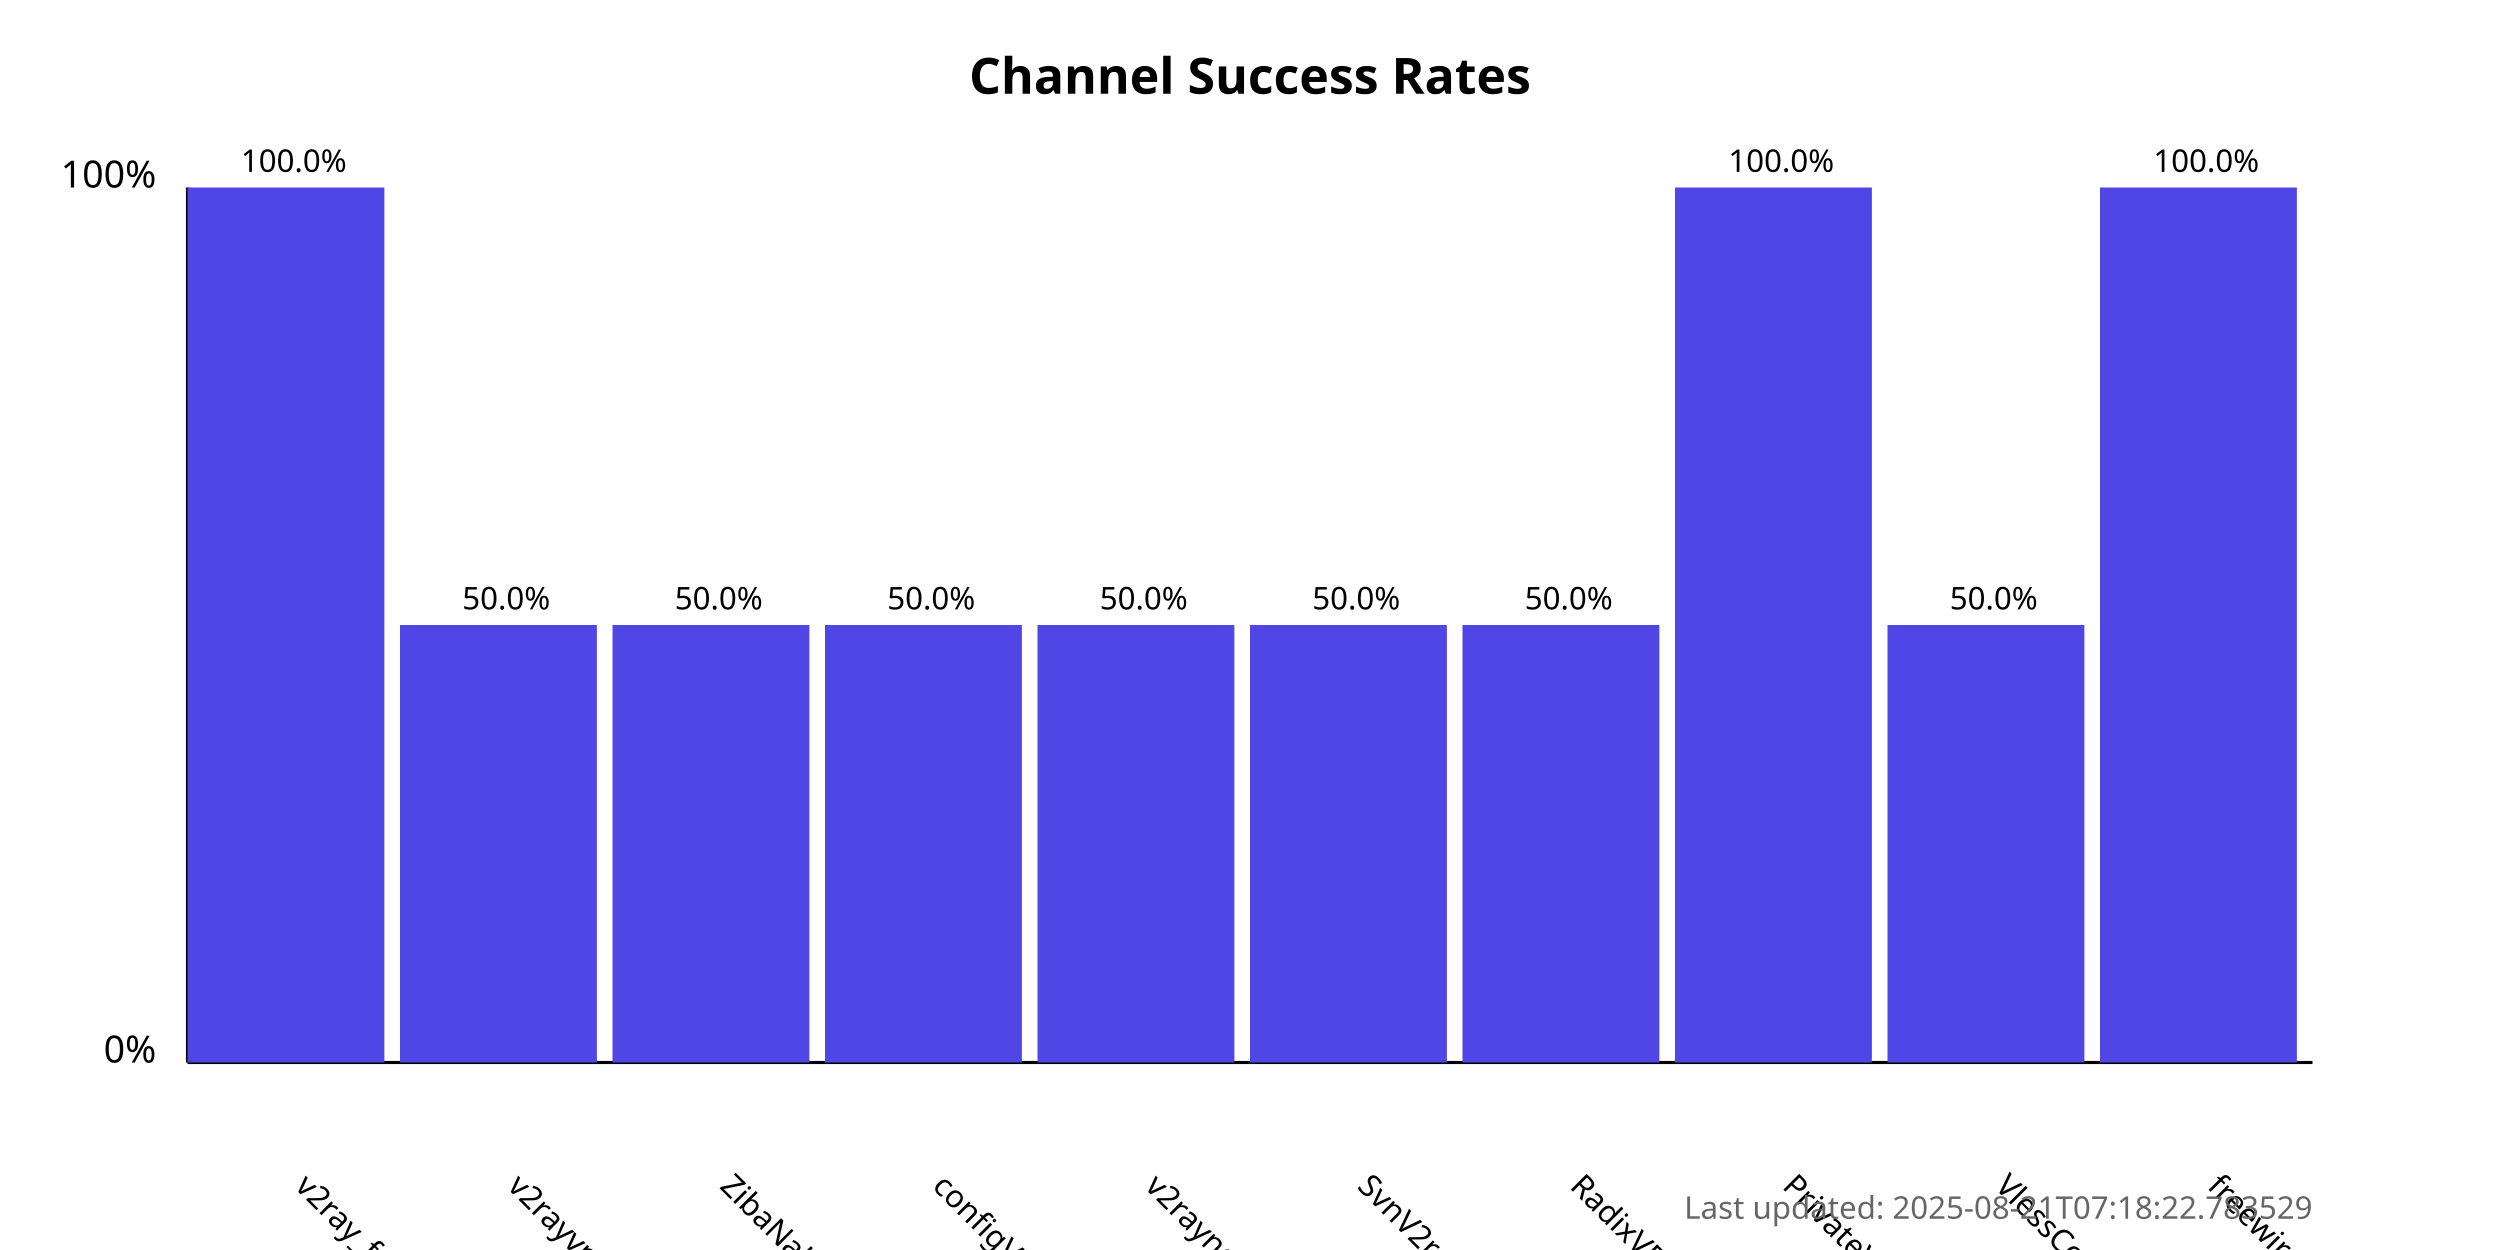
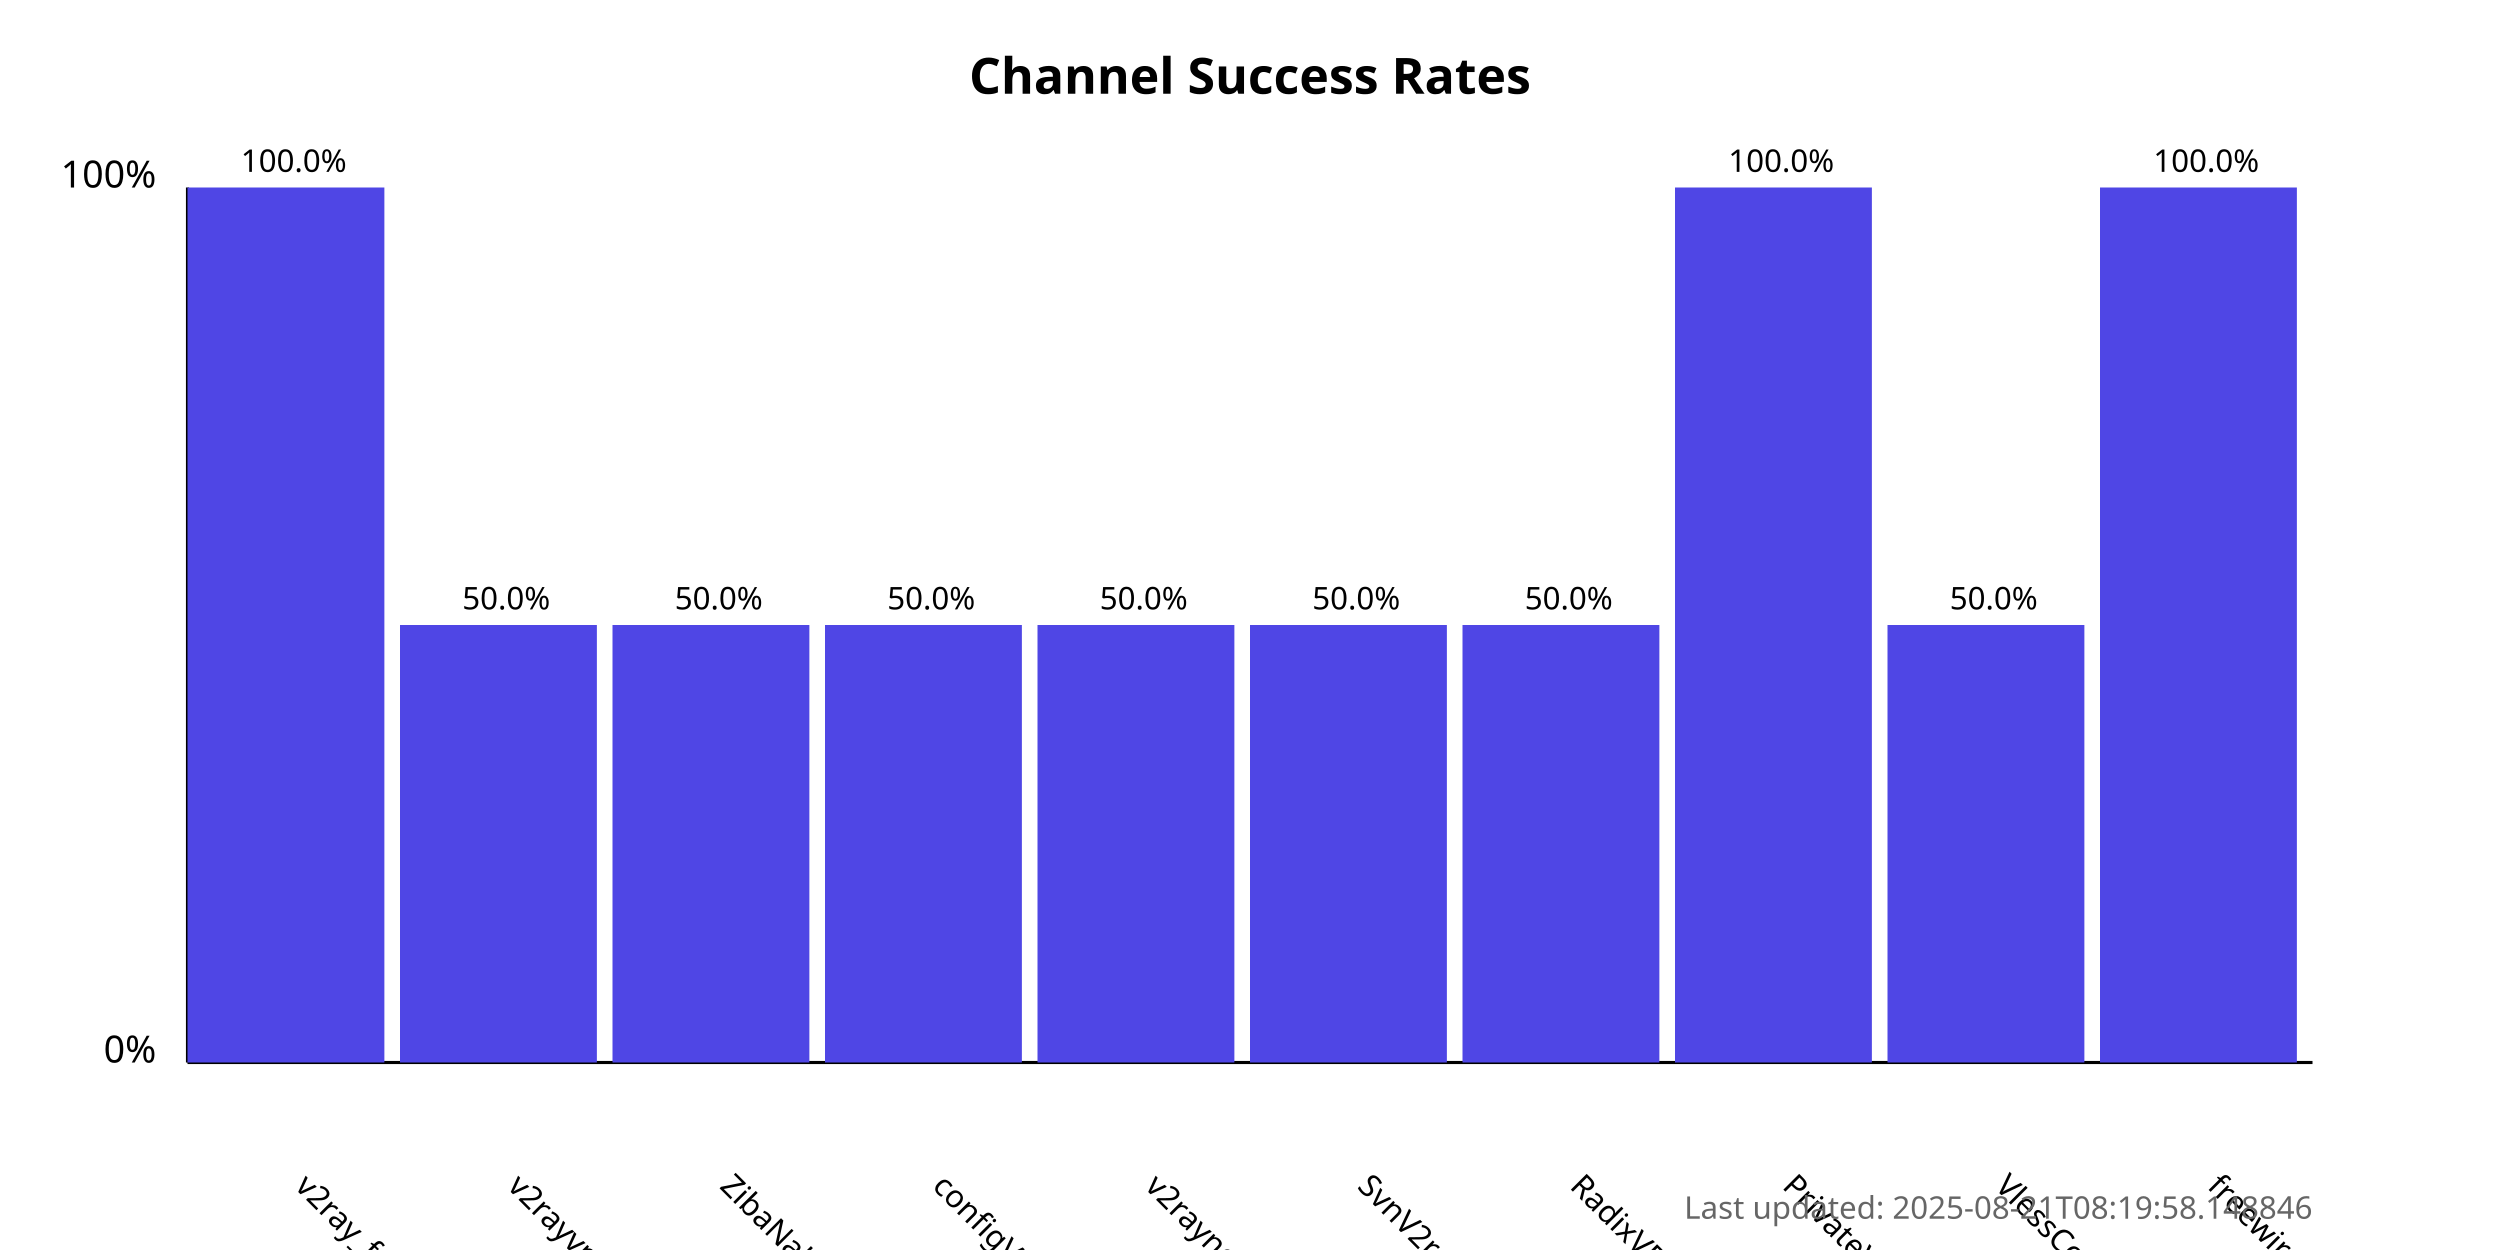
<svg xmlns="http://www.w3.org/2000/svg" width="800" height="400">
  <style>
            .chart-title { font: bold 16px sans-serif; }
            .axis-label { font: 12px sans-serif; }
            .tick-label { font: 10px sans-serif; }
            .bar { fill: #4f46e5; }
            .bar:hover { fill: #6366f1; }
            .timestamp { font: 10px sans-serif; fill: #666; }
        </style>
  <text x="400.0" y="30" text-anchor="middle" class="chart-title">
            Channel Success Rates
        </text>
  <line x1="60" y1="340" x2="60" y2="60" stroke="black" stroke-width="1" />
  <line x1="60" y1="340" x2="740" y2="340" stroke="black" stroke-width="1" />
  <text x="50" y="340" text-anchor="end" class="axis-label">0%</text>
  <text x="50" y="60" text-anchor="end" class="axis-label">100%</text>
  <g>
    <rect x="60" y="60.0" width="63.0" height="280.0" class="bar" />
    <text x="94.0" y="380" transform="rotate(45, 94.0, 380)" text-anchor="start" class="tick-label">
                v2ray_free_conf
            </text>
    <text x="94.0" y="55.0" text-anchor="middle" class="tick-label">
                100.0%
            </text>
  </g>
  <g>
    <rect x="128.0" y="200.0" width="63.0" height="140.0" class="bar" />
    <text x="162.0" y="380" transform="rotate(45, 162.0, 380)" text-anchor="start" class="tick-label">
                v2rayvpno
            </text>
    <text x="162.0" y="195.0" text-anchor="middle" class="tick-label">
                50.0%
            </text>
  </g>
  <g>
    <rect x="196.0" y="200.0" width="63.0" height="140.0" class="bar" />
    <text x="230.0" y="380" transform="rotate(45, 230.0, 380)" text-anchor="start" class="tick-label">
                ZibaNabz
            </text>
    <text x="230.0" y="195.0" text-anchor="middle" class="tick-label">
                50.0%
            </text>
  </g>
  <g>
    <rect x="264.0" y="200.0" width="63.0" height="140.0" class="bar" />
    <text x="298.0" y="380" transform="rotate(45, 298.0, 380)" text-anchor="start" class="tick-label">
                configV2rayForFree
            </text>
    <text x="298.0" y="195.0" text-anchor="middle" class="tick-label">
                50.0%
            </text>
  </g>
  <g>
    <rect x="332.0" y="200.0" width="63.0" height="140.0" class="bar" />
    <text x="366.0" y="380" transform="rotate(45, 366.0, 380)" text-anchor="start" class="tick-label">
                v2rayngvpn
            </text>
    <text x="366.0" y="195.0" text-anchor="middle" class="tick-label">
                50.0%
            </text>
  </g>
  <g>
    <rect x="400.0" y="200.0" width="63.0" height="140.0" class="bar" />
    <text x="434.0" y="380" transform="rotate(45, 434.0, 380)" text-anchor="start" class="tick-label">
                SvnV2ray
            </text>
    <text x="434.0" y="195.0" text-anchor="middle" class="tick-label">
                50.0%
            </text>
  </g>
  <g>
    <rect x="468.0" y="200.0" width="63.0" height="140.0" class="bar" />
    <text x="502.0" y="380" transform="rotate(45, 502.0, 380)" text-anchor="start" class="tick-label">
                RadixVPN
            </text>
    <text x="502.0" y="195.0" text-anchor="middle" class="tick-label">
                50.0%
            </text>
  </g>
  <g>
    <rect x="536.0" y="60.0" width="63.0" height="280.0" class="bar" />
    <text x="570.0" y="380" transform="rotate(45, 570.0, 380)" text-anchor="start" class="tick-label">
                PrivateVPNs
            </text>
    <text x="570.0" y="55.0" text-anchor="middle" class="tick-label">
                100.0%
            </text>
  </g>
  <g>
    <rect x="604.0" y="200.0" width="63.0" height="140.0" class="bar" />
    <text x="638.0" y="380" transform="rotate(45, 638.0, 380)" text-anchor="start" class="tick-label">
                VlessConfig
            </text>
    <text x="638.0" y="195.0" text-anchor="middle" class="tick-label">
                50.0%
            </text>
  </g>
  <g>
    <rect x="672.0" y="60.0" width="63.0" height="280.0" class="bar" />
    <text x="706.0" y="380" transform="rotate(45, 706.0, 380)" text-anchor="start" class="tick-label">
                freewireguard
            </text>
    <text x="706.0" y="55.0" text-anchor="middle" class="tick-label">
                100.0%
            </text>
  </g>
  <text x="740" y="390" text-anchor="end" class="timestamp">
-             Last updated: 2025-08-21T07:18:22.783529
+             Last updated: 2025-08-21T08:19:58.148846
        </text>
</svg>
